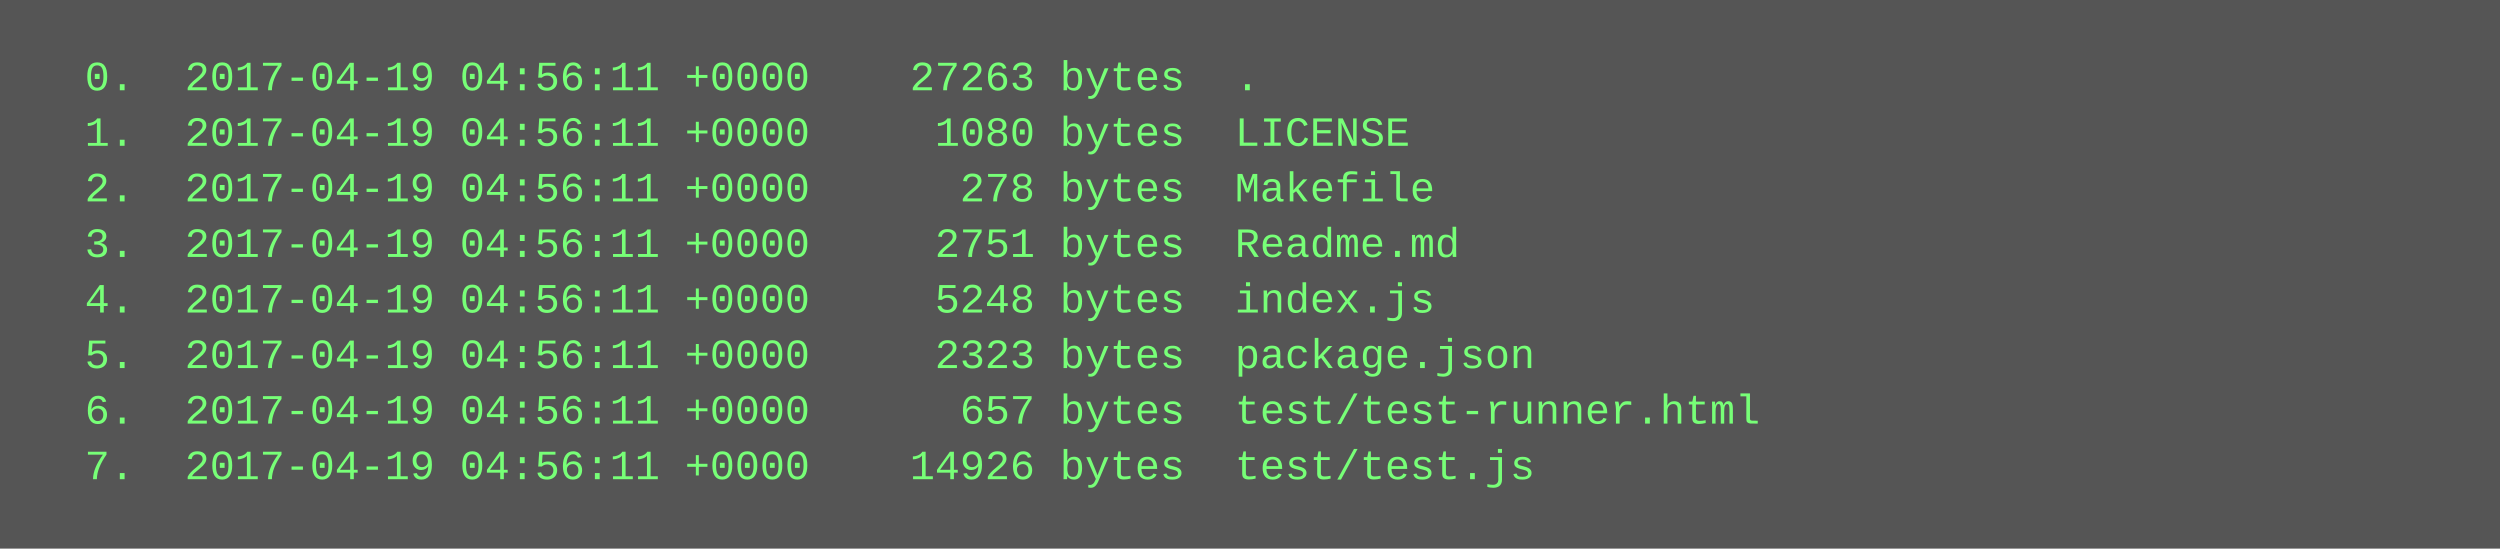
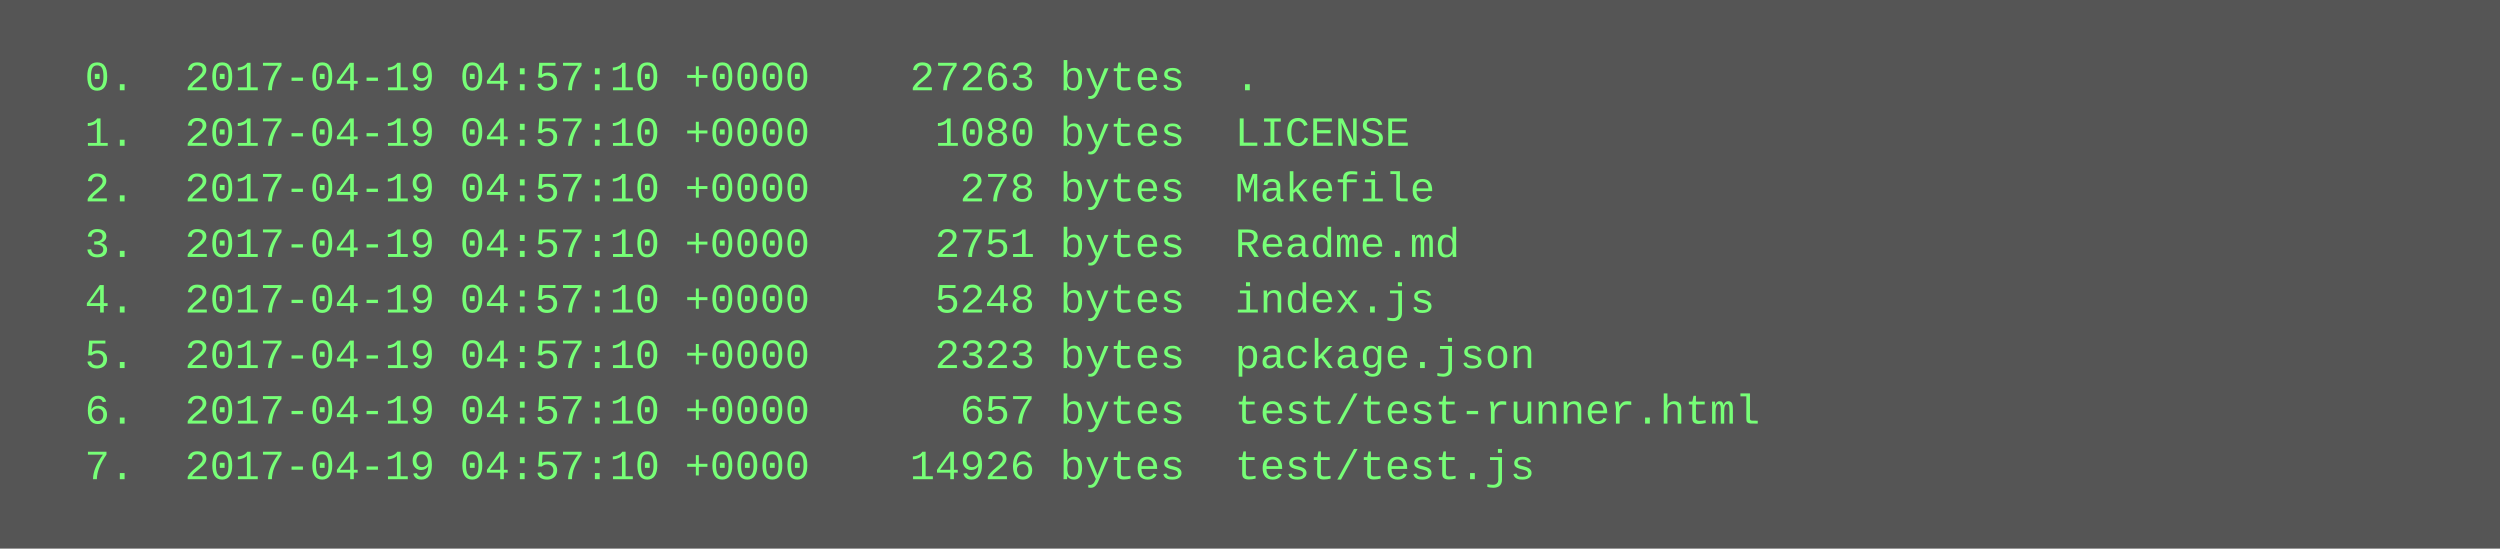
<svg xmlns="http://www.w3.org/2000/svg" height="158" width="720">
  <rect height="158" fill="#555" width="720" />
  <text fill="#7f7" font-family="Courier New" font-size="12" xml:space="preserve">
-     <tspan x="10" y="26">  0.  2017-04-19 04:56:11 +0000    27263 bytes  .</tspan>
-     <tspan x="10" y="42">  1.  2017-04-19 04:56:11 +0000     1080 bytes  LICENSE</tspan>
-     <tspan x="10" y="58">  2.  2017-04-19 04:56:11 +0000      278 bytes  Makefile</tspan>
-     <tspan x="10" y="74">  3.  2017-04-19 04:56:11 +0000     2751 bytes  Readme.md</tspan>
-     <tspan x="10" y="90">  4.  2017-04-19 04:56:11 +0000     5248 bytes  index.js</tspan>
-     <tspan x="10" y="106">  5.  2017-04-19 04:56:11 +0000     2323 bytes  package.json</tspan>
-     <tspan x="10" y="122">  6.  2017-04-19 04:56:11 +0000      657 bytes  test/test-runner.html</tspan>
-     <tspan x="10" y="138">  7.  2017-04-19 04:56:11 +0000    14926 bytes  test/test.js</tspan>
+     <tspan x="10" y="26">  0.  2017-04-19 04:57:10 +0000    27263 bytes  .</tspan>
+     <tspan x="10" y="42">  1.  2017-04-19 04:57:10 +0000     1080 bytes  LICENSE</tspan>
+     <tspan x="10" y="58">  2.  2017-04-19 04:57:10 +0000      278 bytes  Makefile</tspan>
+     <tspan x="10" y="74">  3.  2017-04-19 04:57:10 +0000     2751 bytes  Readme.md</tspan>
+     <tspan x="10" y="90">  4.  2017-04-19 04:57:10 +0000     5248 bytes  index.js</tspan>
+     <tspan x="10" y="106">  5.  2017-04-19 04:57:10 +0000     2323 bytes  package.json</tspan>
+     <tspan x="10" y="122">  6.  2017-04-19 04:57:10 +0000      657 bytes  test/test-runner.html</tspan>
+     <tspan x="10" y="138">  7.  2017-04-19 04:57:10 +0000    14926 bytes  test/test.js</tspan>
  </text>
</svg>
